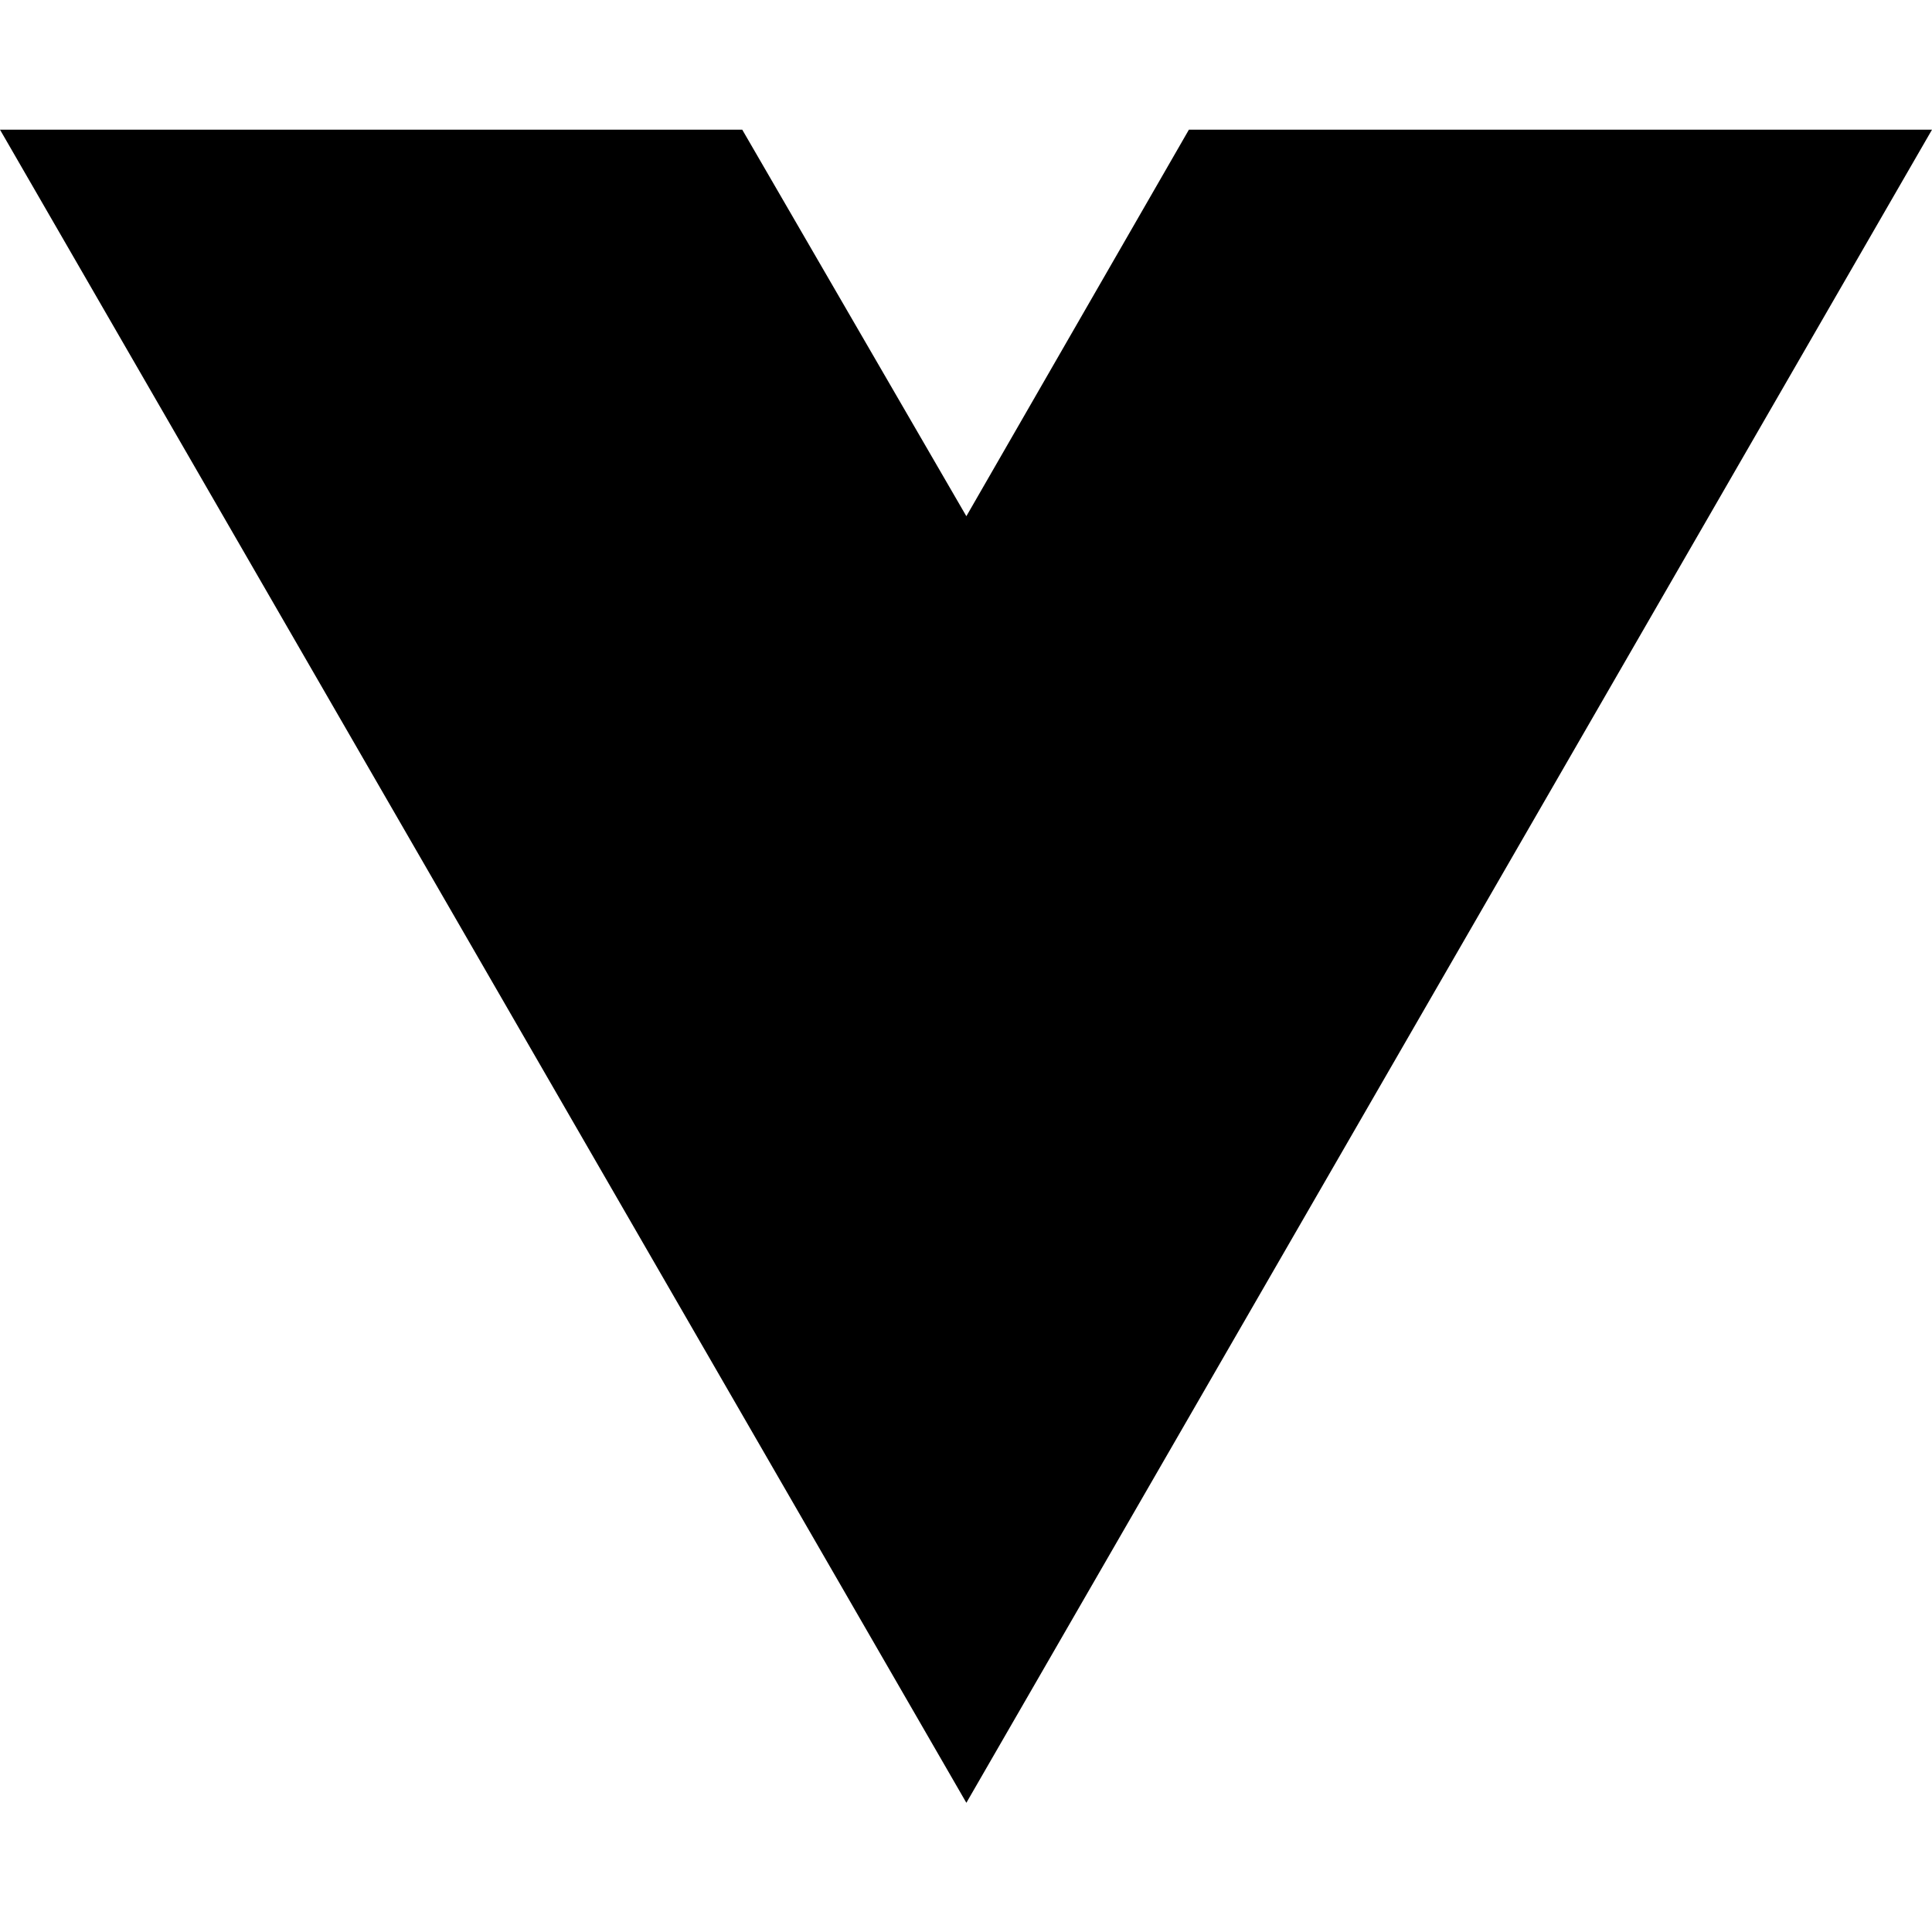
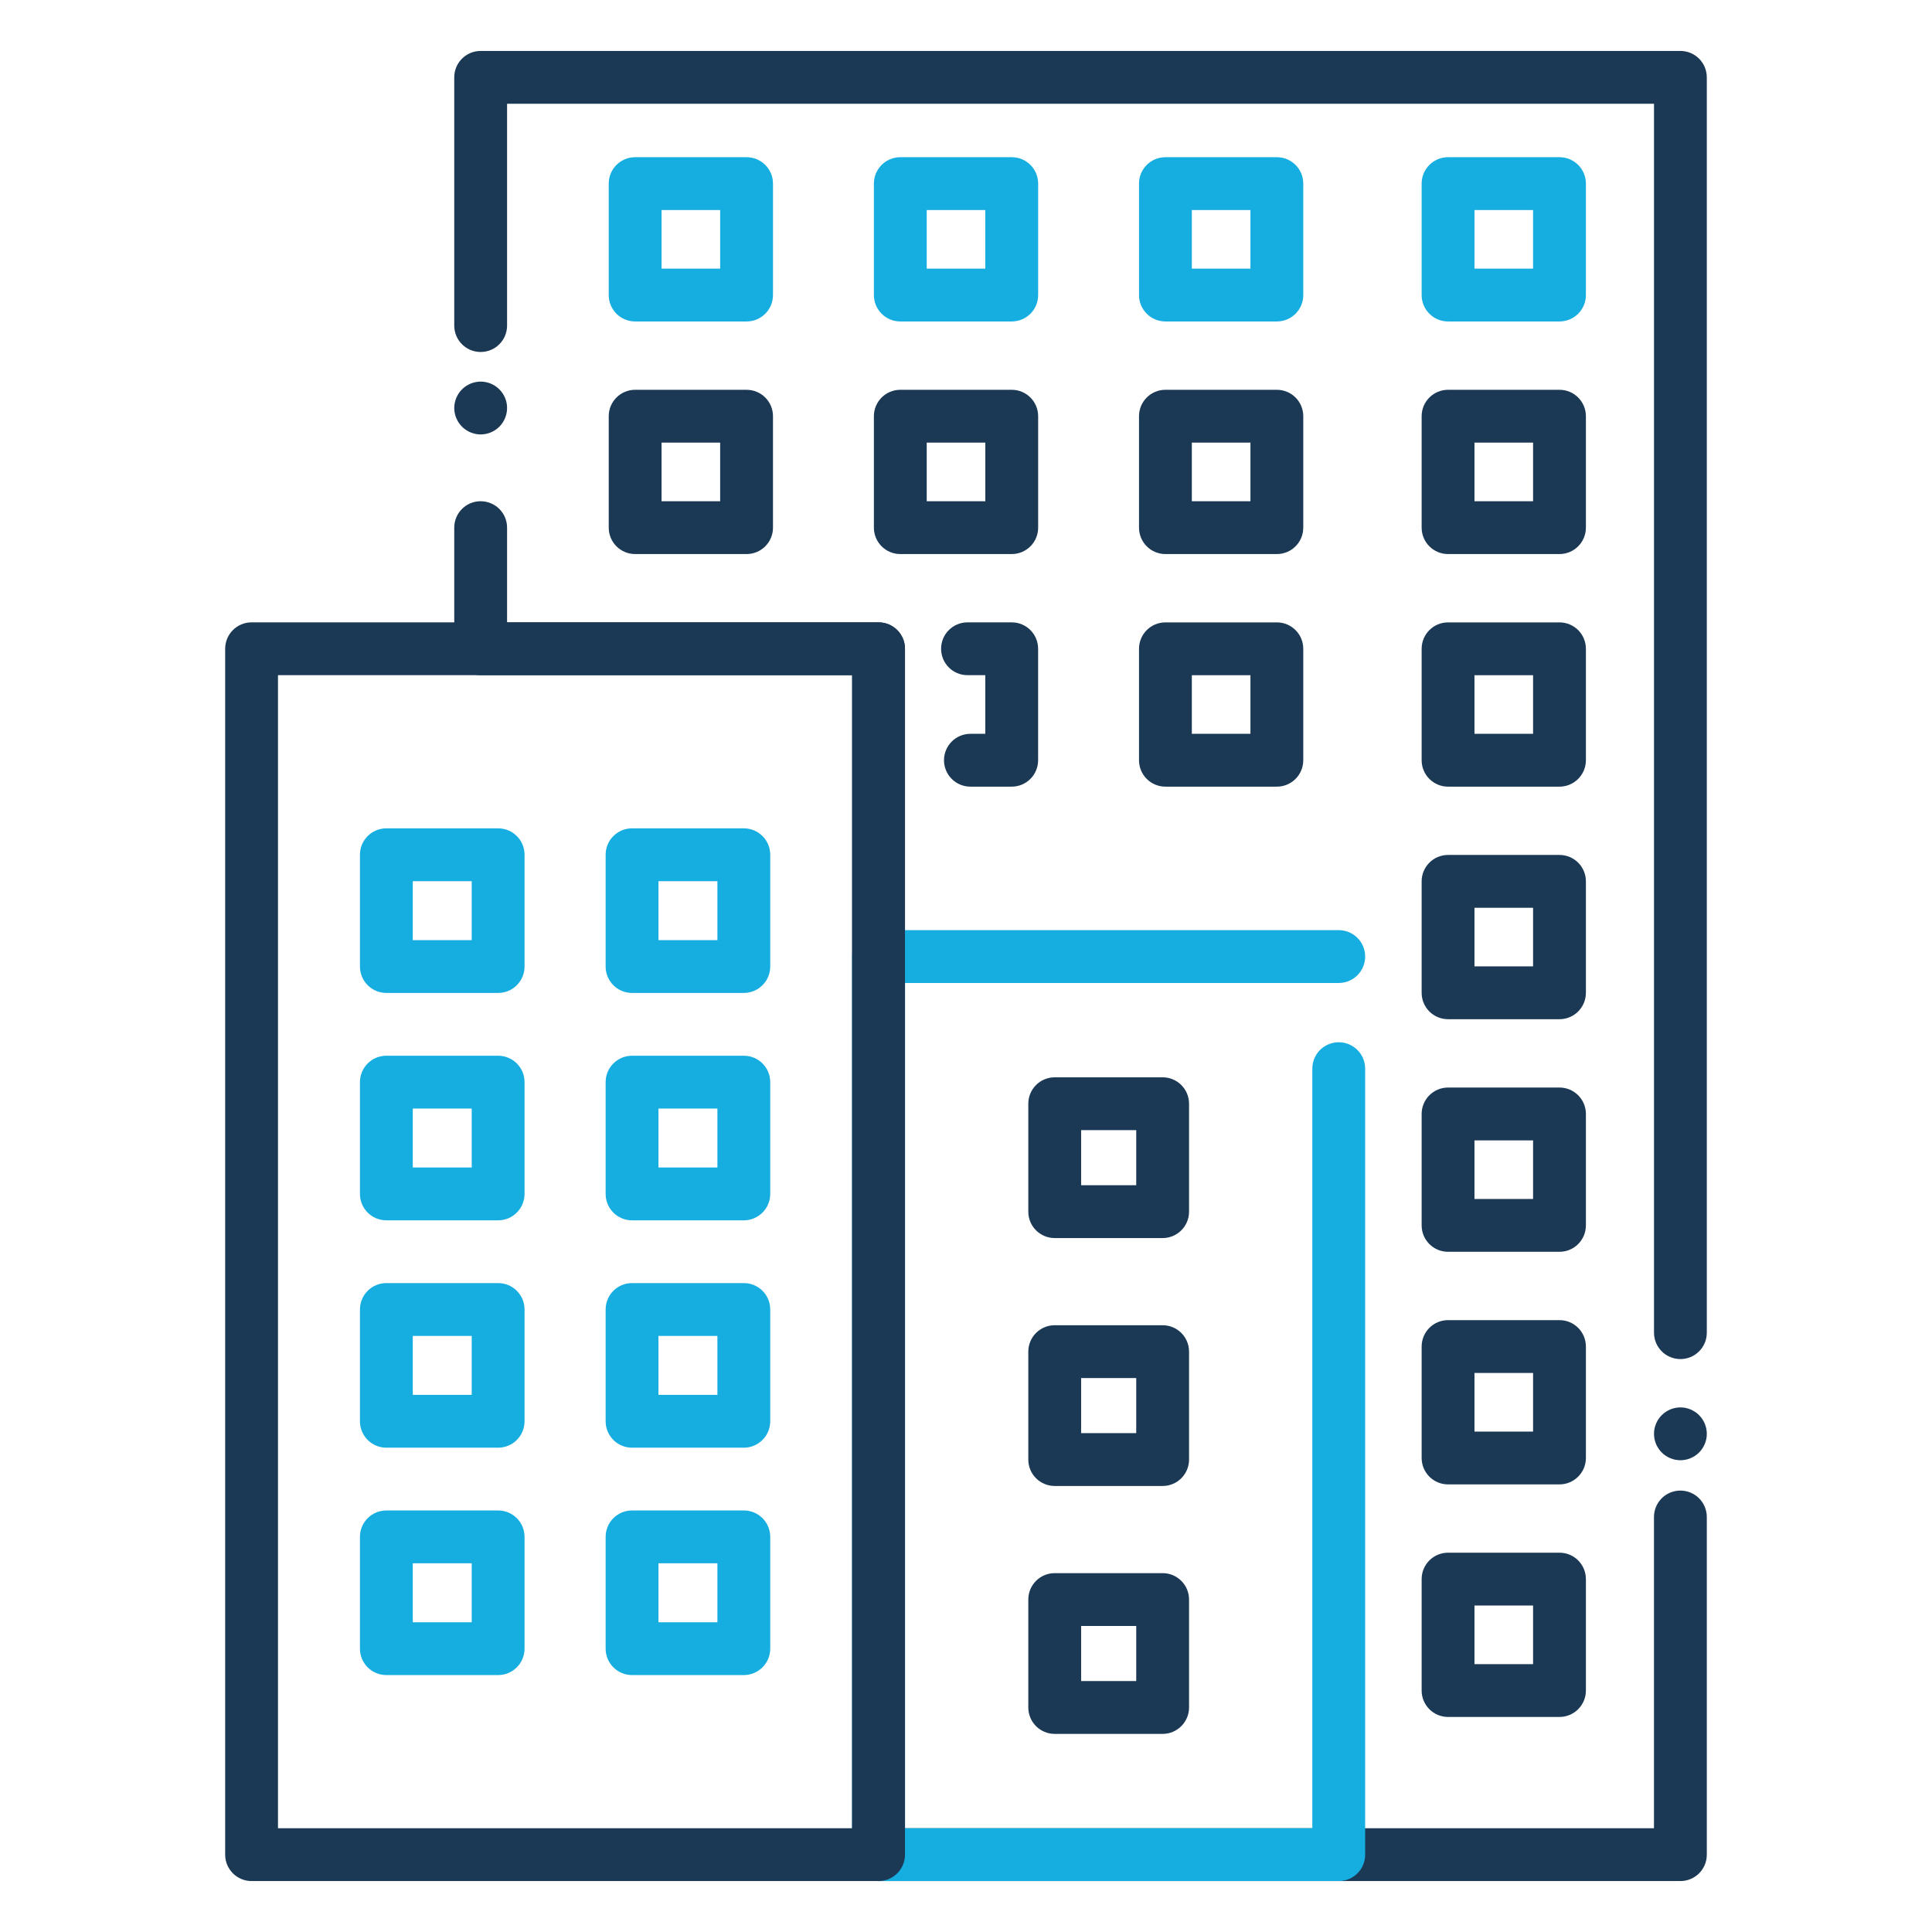
- <svg xmlns="http://www.w3.org/2000/svg" width="16" height="16" viewBox="0 0 16 16" fill="none">
-   <path d="M8.003 14.93L0 1.074H6.147L8.003 4.275L9.846 1.074H16L8.003 14.93Z" fill="black" />
+ <svg xmlns="http://www.w3.org/2000/svg" style="enable-background:new 0 0 512 512;" version="1.1" viewBox="0 0 512 512" xml:space="preserve">
+   <style type="text/css">
+ 	.st0{fill:#16ADE1;}
+ 	.st1{fill:#1B3954;}
+ </style>
+   <g id="Layer_1" />
+   <g id="Layer_2">
+     <g>
+       <g>
+         <g>
+           <path class="st1" d="M127.39,115.13c-1.85,0-3.65-0.75-4.95-2.05c-1.31-1.31-2.06-3.11-2.06-4.95c0-0.46,0.05-0.92,0.14-1.37      s0.23-0.89,0.4-1.31c0.18-0.42,0.39-0.83,0.65-1.21c0.25-0.38,0.54-0.74,0.87-1.06c0.32-0.32,0.68-0.62,1.06-0.87      s0.79-0.47,1.21-0.65c0.42-0.17,0.86-0.3,1.31-0.39c0.9-0.19,1.83-0.19,2.73,0c0.45,0.09,0.89,0.22,1.31,0.39      c0.42,0.18,0.83,0.4,1.21,0.65s0.74,0.55,1.06,0.87c0.33,0.32,0.62,0.68,0.87,1.06c0.26,0.38,0.47,0.79,0.65,1.21      c0.17,0.42,0.31,0.86,0.4,1.31s0.13,0.91,0.13,1.37c0,1.84-0.74,3.64-2.05,4.95c-0.32,0.32-0.68,0.61-1.06,0.87      c-0.38,0.25-0.79,0.47-1.21,0.64c-0.42,0.18-0.86,0.31-1.31,0.4C128.3,115.08,127.84,115.13,127.39,115.13z" />
+         </g>
+         <g>
+           <path class="st1" d="M445.33,498.5H232.83c-3.87,0-7-3.13-7-7V178.93h-98.45c-3.87,0-7-3.13-7-7v-32.1c0-3.87,3.13-7,7-7      s7,3.13,7,7v25.1h98.45c3.87,0,7,3.13,7,7V484.5h198.49v-82.48c0-3.87,3.13-7,7-7s7,3.13,7,7v89.48      C452.33,495.37,449.19,498.5,445.33,498.5z" />
+         </g>
+         <g>
+           <path class="st1" d="M445.33,386.98c-0.46,0-0.92-0.05-1.37-0.14s-0.89-0.22-1.31-0.4c-0.42-0.17-0.83-0.39-1.21-0.64      c-0.38-0.26-0.74-0.55-1.06-0.87c-0.33-0.32-0.62-0.68-0.87-1.07c-0.26-0.38-0.47-0.78-0.65-1.2c-0.17-0.43-0.31-0.87-0.4-1.31      c-0.09-0.45-0.13-0.91-0.13-1.37s0.04-0.92,0.13-1.37c0.09-0.45,0.23-0.89,0.4-1.31c0.18-0.42,0.39-0.83,0.65-1.21      c0.25-0.38,0.54-0.74,0.87-1.06c0.32-0.33,0.68-0.62,1.06-0.87s0.79-0.47,1.21-0.65c0.42-0.17,0.86-0.31,1.31-0.4      c0.9-0.18,1.83-0.18,2.73,0c0.45,0.09,0.89,0.23,1.31,0.4c0.42,0.18,0.83,0.4,1.21,0.65s0.74,0.54,1.06,0.87      c0.33,0.32,0.62,0.68,0.87,1.06c0.26,0.38,0.47,0.79,0.65,1.21c0.17,0.42,0.31,0.86,0.4,1.31c0.09,0.45,0.13,0.91,0.13,1.37      s-0.04,0.92-0.13,1.37c-0.09,0.44-0.23,0.88-0.4,1.31c-0.18,0.42-0.39,0.82-0.65,1.2c-0.25,0.39-0.54,0.75-0.87,1.07      c-0.32,0.32-0.68,0.61-1.06,0.87c-0.38,0.25-0.79,0.47-1.21,0.64c-0.42,0.18-0.86,0.31-1.31,0.4      C446.24,386.93,445.78,386.98,445.33,386.98z" />
+         </g>
+         <g>
+           <path class="st1" d="M445.33,360.17c-3.87,0-7-3.13-7-7V27.5H134.38v58.78c0,3.87-3.13,7-7,7s-7-3.13-7-7V20.5      c0-3.87,3.13-7,7-7h317.94c3.87,0,7,3.13,7,7v332.67C452.33,357.04,449.19,360.17,445.33,360.17z" />
+         </g>
+         <g>
+           <g>
+             <path class="st0" d="M132.01,263.14h-29.62c-3.87,0-7-3.13-7-7v-29.62c0-3.87,3.13-7,7-7h29.62c3.87,0,7,3.13,7,7v29.62       C139.01,260.01,135.88,263.14,132.01,263.14z M109.39,249.14h15.62v-15.62h-15.62V249.14z" />
+           </g>
+           <g>
+             <path class="st0" d="M197.12,263.14H167.5c-3.87,0-7-3.13-7-7v-29.62c0-3.87,3.13-7,7-7h29.62c3.87,0,7,3.13,7,7v29.62       C204.12,260.01,200.98,263.14,197.12,263.14z M174.5,249.14h15.62v-15.62H174.5V249.14z" />
+           </g>
+           <g>
+             <path class="st0" d="M132.01,323.4h-29.62c-3.87,0-7-3.13-7-7v-29.62c0-3.87,3.13-7,7-7h29.62c3.87,0,7,3.13,7,7v29.62       C139.01,320.26,135.88,323.4,132.01,323.4z M109.39,309.4h15.62v-15.62h-15.62V309.4z" />
+           </g>
+           <g>
+             <path class="st0" d="M197.12,323.4H167.5c-3.87,0-7-3.13-7-7v-29.62c0-3.87,3.13-7,7-7h29.62c3.87,0,7,3.13,7,7v29.62       C204.12,320.26,200.98,323.4,197.12,323.4z M174.5,309.4h15.62v-15.62H174.5V309.4z" />
+           </g>
+           <g>
+             <path class="st0" d="M132.01,383.65h-29.62c-3.87,0-7-3.13-7-7v-29.62c0-3.87,3.13-7,7-7h29.62c3.87,0,7,3.13,7,7v29.62       C139.01,380.52,135.88,383.65,132.01,383.65z M109.39,369.65h15.62v-15.62h-15.62V369.65z" />
+           </g>
+           <g>
+             <path class="st0" d="M197.12,383.65H167.5c-3.87,0-7-3.13-7-7v-29.62c0-3.87,3.13-7,7-7h29.62c3.87,0,7,3.13,7,7v29.62       C204.12,380.52,200.98,383.65,197.12,383.65z M174.5,369.65h15.62v-15.62H174.5V369.65z" />
+           </g>
+           <g>
+             <path class="st0" d="M132.01,443.91h-29.62c-3.87,0-7-3.13-7-7v-29.62c0-3.87,3.13-7,7-7h29.62c3.87,0,7,3.13,7,7v29.62       C139.01,440.77,135.88,443.91,132.01,443.91z M109.39,429.91h15.62v-15.62h-15.62V429.91z" />
+           </g>
+           <g>
+             <path class="st0" d="M197.12,443.91H167.5c-3.87,0-7-3.13-7-7v-29.62c0-3.87,3.13-7,7-7h29.62c3.87,0,7,3.13,7,7v29.62       C204.12,440.77,200.98,443.91,197.12,443.91z M174.5,429.91h15.62v-15.62H174.5V429.91z" />
+           </g>
+         </g>
+         <g>
+           <g>
+             <path class="st1" d="M308.11,328.1h-28.6c-3.87,0-7-3.13-7-7v-28.6c0-3.87,3.13-7,7-7h28.6c3.87,0,7,3.13,7,7v28.6       C315.11,324.97,311.97,328.1,308.11,328.1z M286.51,314.1h14.6v-14.6h-14.6V314.1z" />
+           </g>
+           <g>
+             <path class="st1" d="M308.11,393.8h-28.6c-3.87,0-7-3.13-7-7v-28.6c0-3.87,3.13-7,7-7h28.6c3.87,0,7,3.13,7,7v28.6       C315.11,390.67,311.97,393.8,308.11,393.8z M286.51,379.8h14.6v-14.6h-14.6V379.8z" />
+           </g>
+           <g>
+             <path class="st1" d="M308.11,459.5h-28.6c-3.87,0-7-3.13-7-7v-28.6c0-3.87,3.13-7,7-7h28.6c3.87,0,7,3.13,7,7v28.6       C315.11,456.36,311.97,459.5,308.11,459.5z M286.51,445.5h14.6v-14.6h-14.6V445.5z" />
+           </g>
+         </g>
+         <g>
+           <path class="st0" d="M197.85,85.19h-29.53c-3.87,0-7-3.13-7-7V48.66c0-3.87,3.13-7,7-7h29.53c3.87,0,7,3.13,7,7v29.53      C204.85,82.06,201.72,85.19,197.85,85.19z M175.32,71.19h15.53V55.66h-15.53V71.19z" />
+         </g>
+         <g>
+           <path class="st0" d="M268.12,85.19h-29.53c-3.87,0-7-3.13-7-7V48.66c0-3.87,3.13-7,7-7h29.53c3.87,0,7,3.13,7,7v29.53      C275.12,82.06,271.99,85.19,268.12,85.19z M245.59,71.19h15.53V55.66h-15.53V71.19z" />
+         </g>
+         <g>
+           <path class="st0" d="M338.38,85.19h-29.53c-3.87,0-7-3.13-7-7V48.66c0-3.87,3.13-7,7-7h29.53c3.87,0,7,3.13,7,7v29.53      C345.38,82.06,342.25,85.19,338.38,85.19z M315.85,71.19h15.53V55.66h-15.53V71.19z" />
+         </g>
+         <g>
+           <path class="st0" d="M413.28,85.19h-29.53c-3.87,0-7-3.13-7-7V48.66c0-3.87,3.13-7,7-7h29.53c3.87,0,7,3.13,7,7v29.53      C420.28,82.06,417.14,85.19,413.28,85.19z M390.75,71.19h15.53V55.66h-15.53V71.19z" />
+         </g>
+         <g>
+           <path class="st1" d="M197.85,146.83h-29.53c-3.87,0-7-3.13-7-7V110.3c0-3.87,3.13-7,7-7h29.53c3.87,0,7,3.13,7,7v29.53      C204.85,143.7,201.72,146.83,197.85,146.83z M175.32,132.83h15.53V117.3h-15.53V132.83z" />
+         </g>
+         <g>
+           <path class="st1" d="M268.12,146.83h-29.53c-3.87,0-7-3.13-7-7V110.3c0-3.87,3.13-7,7-7h29.53c3.87,0,7,3.13,7,7v29.53      C275.12,143.7,271.99,146.83,268.12,146.83z M245.59,132.83h15.53V117.3h-15.53V132.83z" />
+         </g>
+         <g>
+           <path class="st1" d="M338.38,146.83h-29.53c-3.87,0-7-3.13-7-7V110.3c0-3.87,3.13-7,7-7h29.53c3.87,0,7,3.13,7,7v29.53      C345.38,143.7,342.25,146.83,338.38,146.83z M315.85,132.83h15.53V117.3h-15.53V132.83z" />
+         </g>
+         <g>
+           <path class="st1" d="M413.28,146.83h-29.53c-3.87,0-7-3.13-7-7V110.3c0-3.87,3.13-7,7-7h29.53c3.87,0,7,3.13,7,7v29.53      C420.28,143.7,417.14,146.83,413.28,146.83z M390.75,132.83h15.53V117.3h-15.53V132.83z" />
+         </g>
+         <g>
+           <path class="st1" d="M268.11,208.47h-10.94c-3.87,0-7-3.13-7-7s3.13-7,7-7h3.94v-15.54h-4.71c-3.87,0-7-3.13-7-7s3.13-7,7-7      h11.71c3.87,0,7,3.13,7,7v29.54C275.11,205.34,271.98,208.47,268.11,208.47z" />
+         </g>
+         <g>
+           <path class="st1" d="M338.38,208.47h-29.53c-3.87,0-7-3.13-7-7v-29.53c0-3.87,3.13-7,7-7h29.53c3.87,0,7,3.13,7,7v29.53      C345.38,205.33,342.25,208.47,338.38,208.47z M315.85,194.47h15.53v-15.53h-15.53V194.47z" />
+         </g>
+         <g>
+           <path class="st1" d="M413.28,208.47h-29.53c-3.87,0-7-3.13-7-7v-29.53c0-3.87,3.13-7,7-7h29.53c3.87,0,7,3.13,7,7v29.53      C420.28,205.33,417.14,208.47,413.28,208.47z M390.75,194.47h15.53v-15.53h-15.53V194.47z" />
+         </g>
+         <g>
+           <path class="st1" d="M413.28,270.1h-29.53c-3.87,0-7-3.13-7-7v-29.53c0-3.87,3.13-7,7-7h29.53c3.87,0,7,3.13,7,7v29.53      C420.28,266.97,417.14,270.1,413.28,270.1z M390.75,256.1h15.53v-15.53h-15.53V256.1z" />
+         </g>
+         <g>
+           <path class="st1" d="M413.28,331.74h-29.53c-3.87,0-7-3.13-7-7v-29.53c0-3.87,3.13-7,7-7h29.53c3.87,0,7,3.13,7,7v29.53      C420.28,328.61,417.14,331.74,413.28,331.74z M390.75,317.74h15.53v-15.53h-15.53V317.74z" />
+         </g>
+         <g>
+           <path class="st1" d="M413.28,393.38h-29.53c-3.87,0-7-3.13-7-7v-29.53c0-3.87,3.13-7,7-7h29.53c3.87,0,7,3.13,7,7v29.53      C420.28,390.24,417.14,393.38,413.28,393.38z M390.75,379.38h15.53v-15.53h-15.53V379.38z" />
+         </g>
+         <g>
+           <path class="st1" d="M413.28,455.01h-29.53c-3.87,0-7-3.13-7-7v-29.53c0-3.87,3.13-7,7-7h29.53c3.87,0,7,3.13,7,7v29.53      C420.28,451.88,417.14,455.01,413.28,455.01z M390.75,441.01h15.53v-15.53h-15.53V441.01z" />
+         </g>
+         <g>
+           <path class="st0" d="M354.79,498.5H232.83c-3.87,0-7-3.13-7-7v-238c0-3.87,3.13-7,7-7h121.95c3.87,0,7,3.13,7,7s-3.13,7-7,7      H239.83v224h107.95V283.21c0-3.87,3.13-7,7-7s7,3.13,7,7V491.5C361.79,495.37,358.65,498.5,354.79,498.5z" />
+         </g>
+         <g>
+           <path class="st1" d="M232.83,498.5H66.67c-3.87,0-7-3.13-7-7V171.93c0-3.87,3.13-7,7-7h166.16c3.87,0,7,3.13,7,7V491.5      C239.83,495.37,236.7,498.5,232.83,498.5z M73.67,484.5h152.16V178.93H73.67V484.5z" />
+         </g>
+       </g>
+     </g>
+   </g>
</svg>
